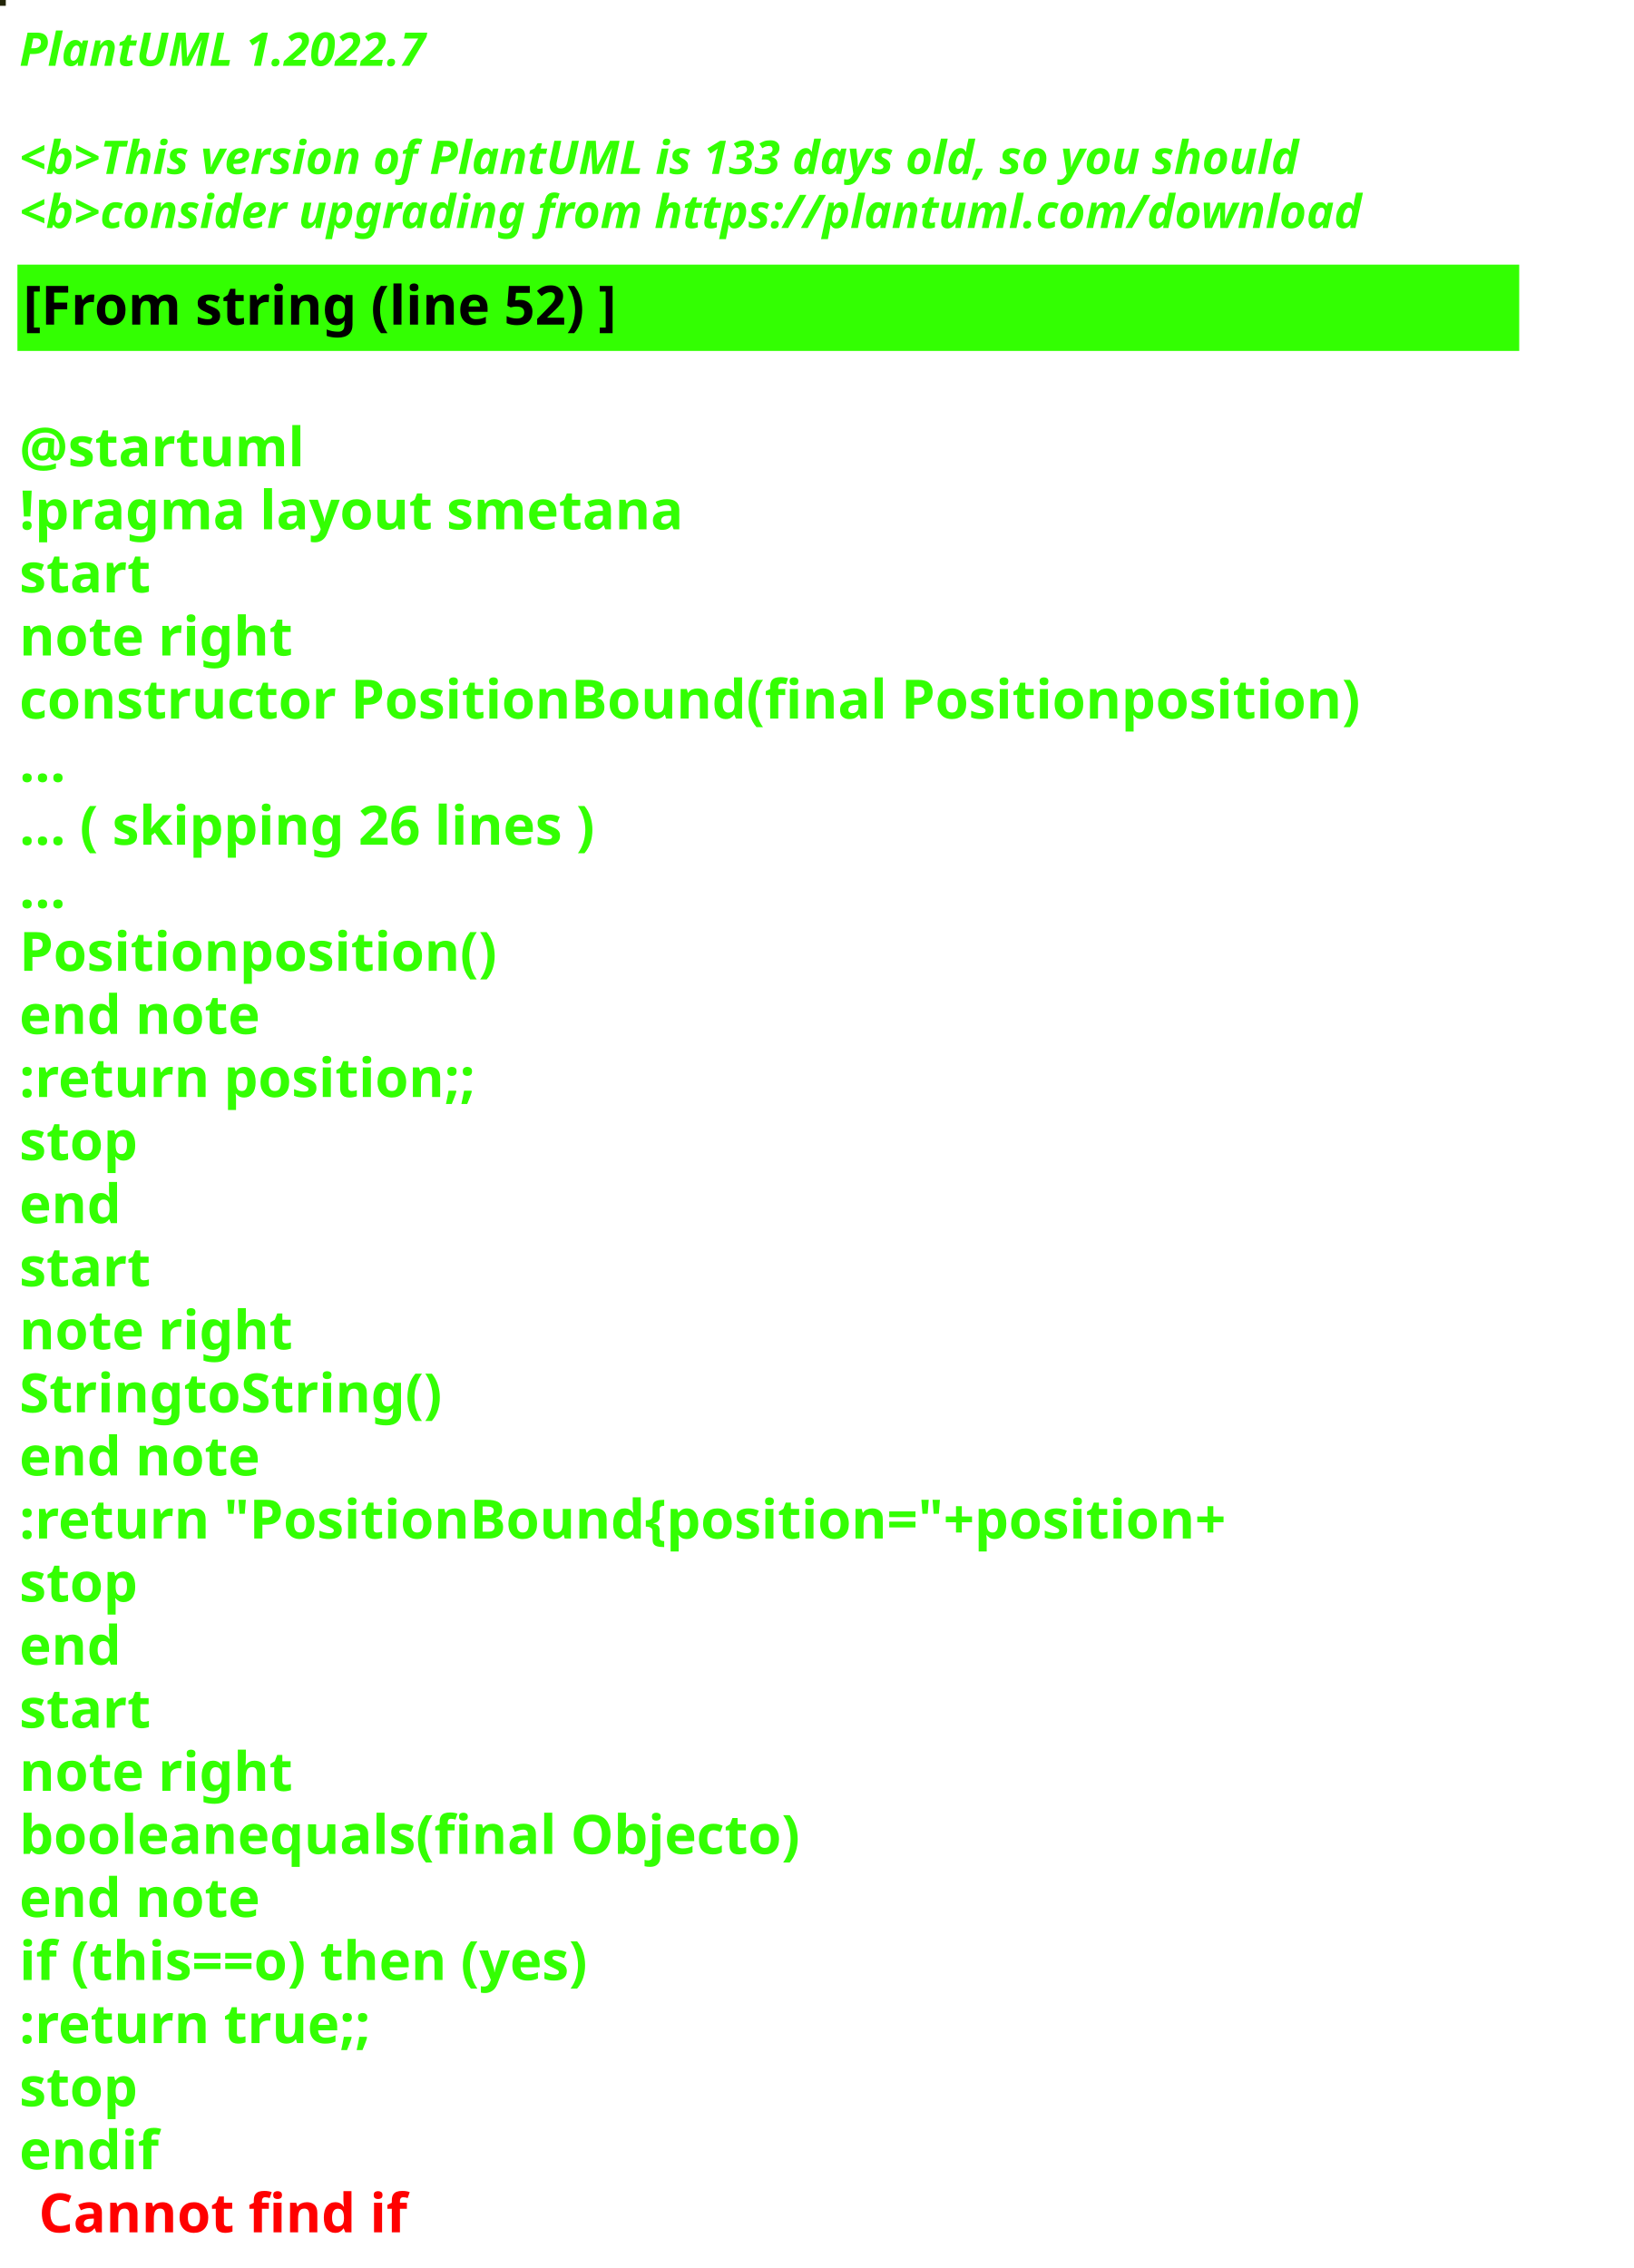
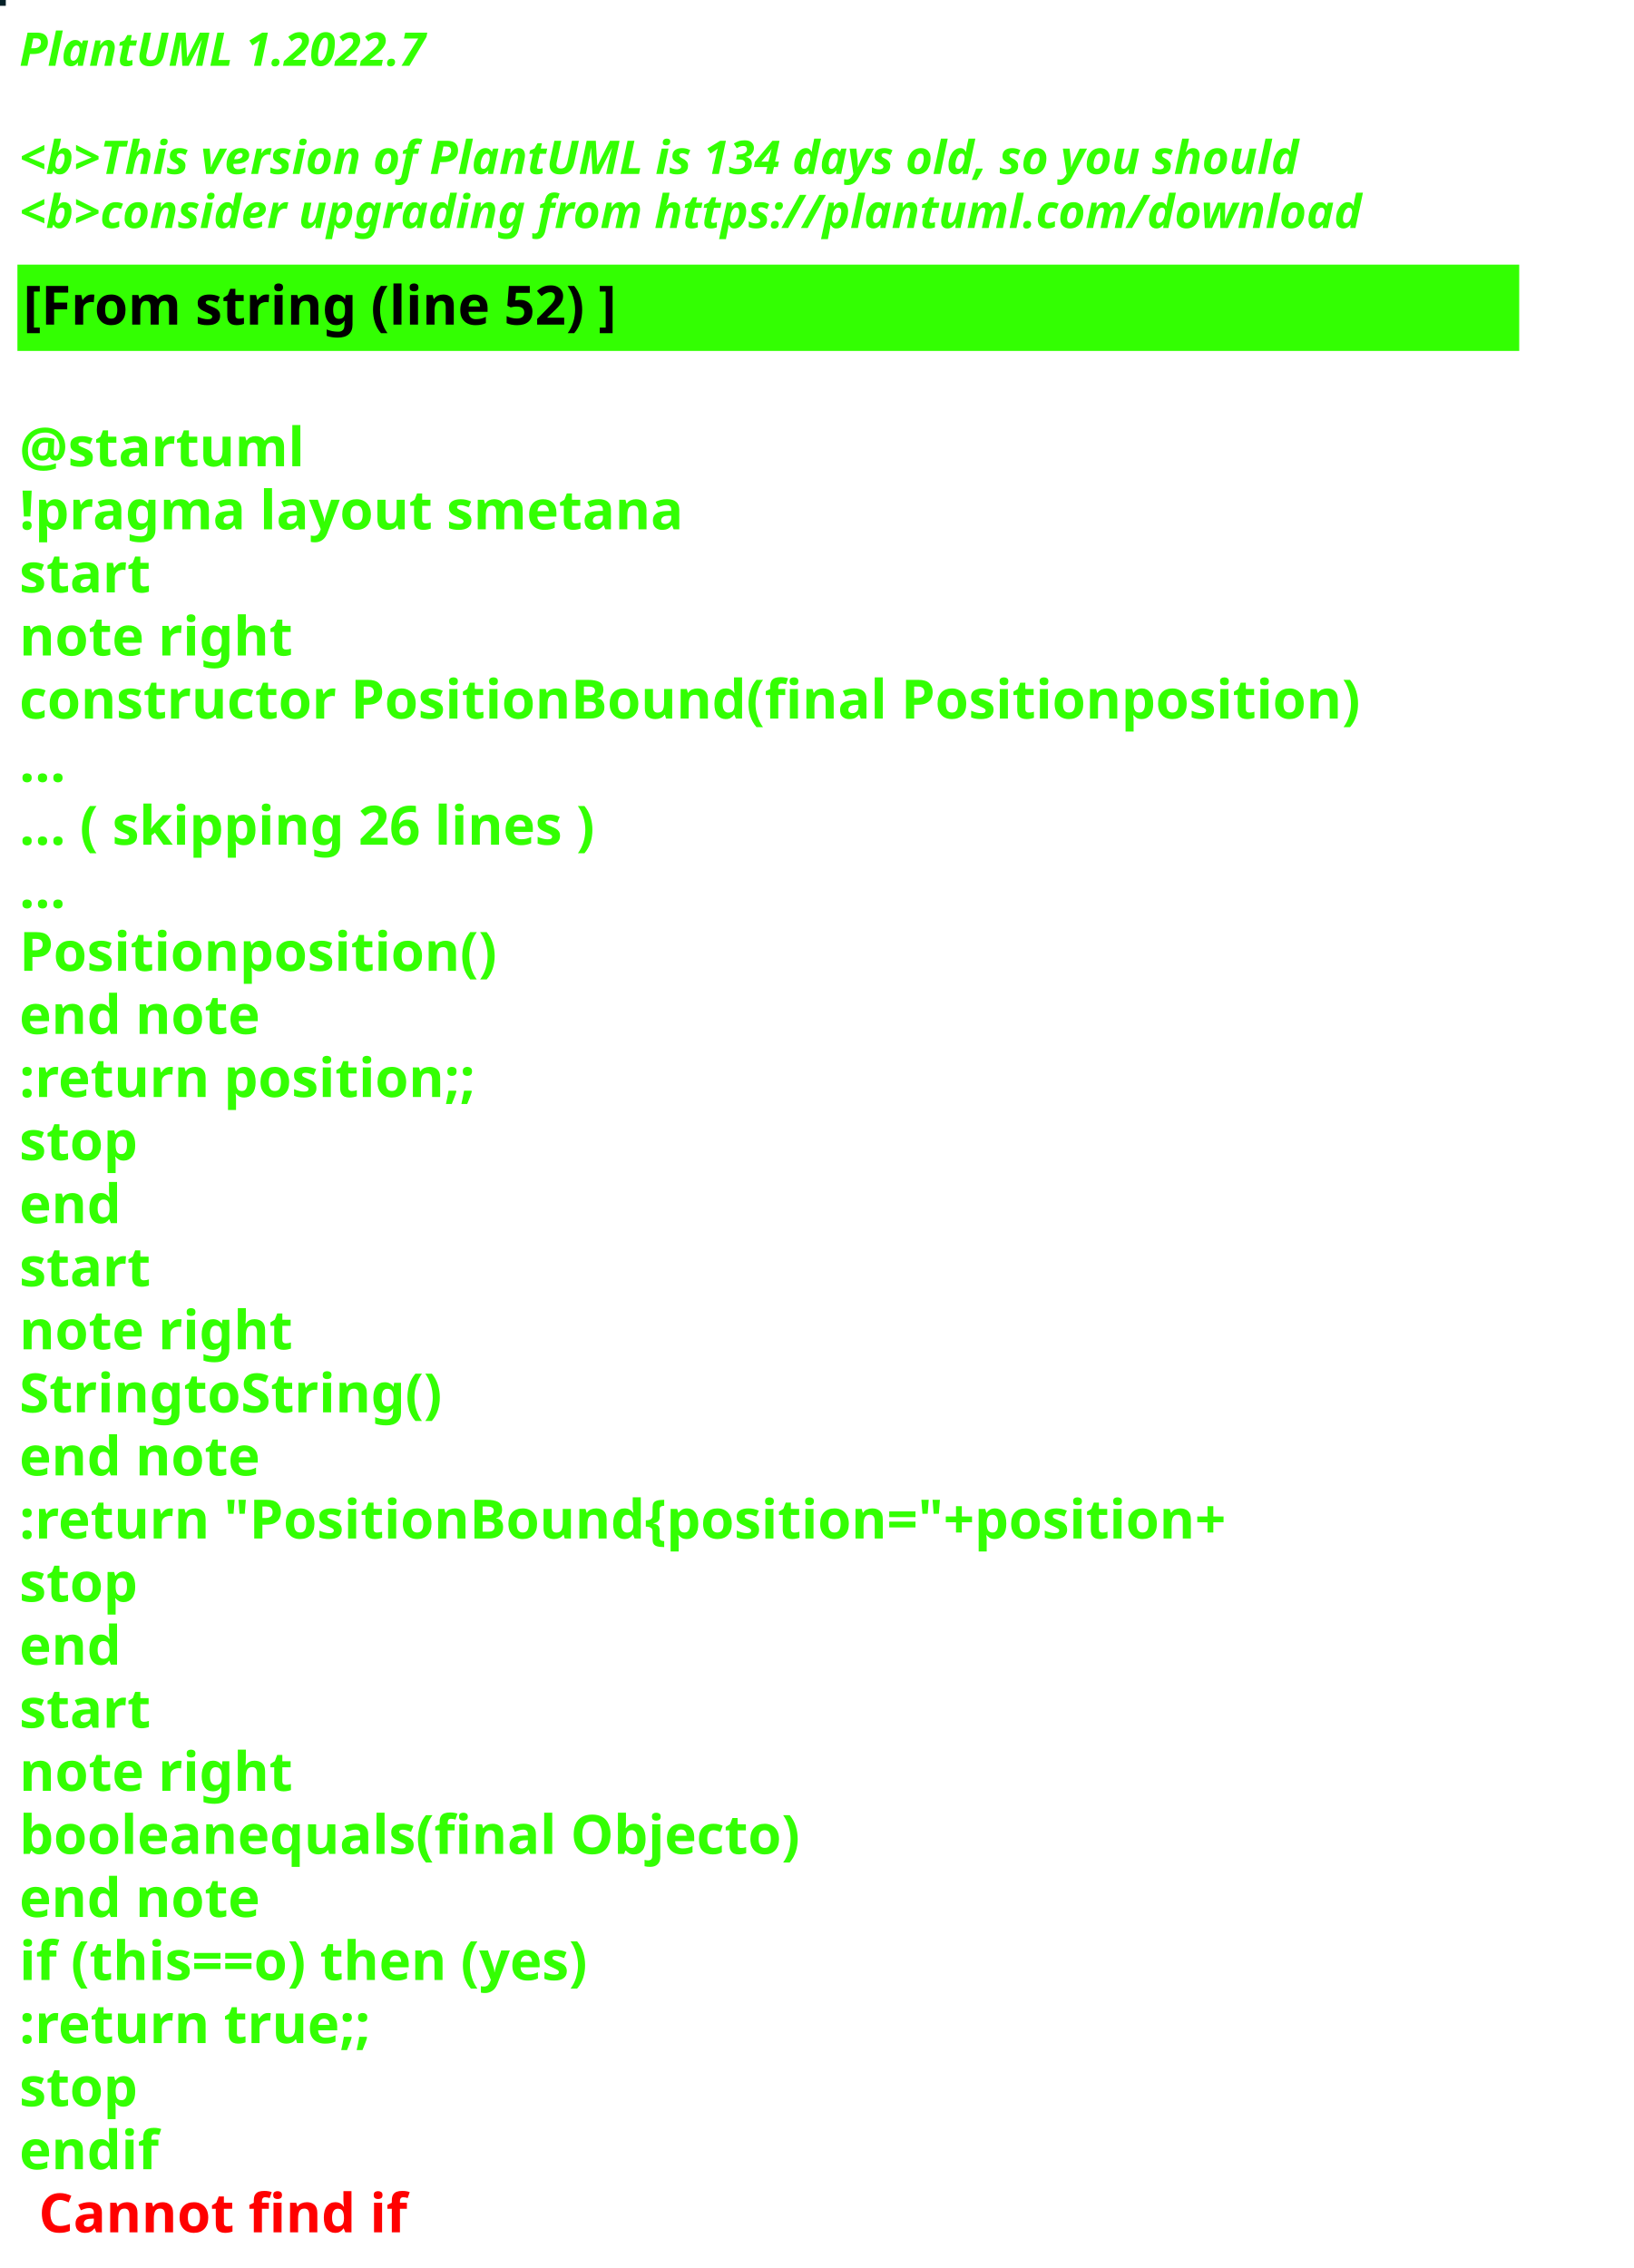
<svg xmlns="http://www.w3.org/2000/svg" contentStyleType="text/css" height="586px" preserveAspectRatio="none" style="width:422px;height:586px;background:#000000;" version="1.1" viewBox="0 0 422 586" width="422px" zoomAndPan="magnify">
  <defs />
  <g>
-     <rect fill="#222508" height="1" style="stroke:#222508;stroke-width:1.0;" width="1" x="0" y="0" />
+     <rect fill="#042027" height="1" style="stroke:#042027;stroke-width:1.0;" width="1" x="0" y="0" />
    <text fill="#33FF02" font-family="sans-serif" font-size="12" font-style="italic" font-weight="bold" lengthAdjust="spacing" textLength="127" x="5" y="17">PlantUML 1.2022.7</text>
    <text fill="#33FF02" font-family="sans-serif" font-size="12" font-style="italic" font-weight="bold" lengthAdjust="spacing" textLength="4" x="5" y="30.969"> </text>
-     <text fill="#33FF02" font-family="sans-serif" font-size="12" font-style="italic" font-weight="bold" lengthAdjust="spacing" textLength="399" x="5" y="44.938">&lt;b&gt;This version of PlantUML is 133 days old, so you should</text>
+     <text fill="#33FF02" font-family="sans-serif" font-size="12" font-style="italic" font-weight="bold" lengthAdjust="spacing" textLength="399" x="5" y="44.938">&lt;b&gt;This version of PlantUML is 134 days old, so you should</text>
    <text fill="#33FF02" font-family="sans-serif" font-size="12" font-style="italic" font-weight="bold" lengthAdjust="spacing" textLength="408" x="5" y="58.906">&lt;b&gt;consider upgrading from https://plantuml.com/download</text>
    <rect fill="#33FF02" height="21.297" style="stroke:#33FF02;stroke-width:1.0;" width="387" x="5" y="68.875" />
    <text fill="#000000" font-family="sans-serif" font-size="14" font-weight="bold" lengthAdjust="spacing" textLength="178" x="6" y="83.875">[From string (line 52) ]</text>
    <text fill="#33FF02" font-family="sans-serif" font-size="14" font-weight="bold" lengthAdjust="spacing" textLength="5" x="5" y="104.172"> </text>
    <text fill="#33FF02" font-family="sans-serif" font-size="14" font-weight="bold" lengthAdjust="spacing" textLength="79" x="5" y="120.469">@startuml</text>
    <text fill="#33FF02" font-family="sans-serif" font-size="14" font-weight="bold" lengthAdjust="spacing" textLength="190" x="5" y="136.766">!pragma layout smetana</text>
    <text fill="#33FF02" font-family="sans-serif" font-size="14" font-weight="bold" lengthAdjust="spacing" textLength="37" x="5" y="153.062">start</text>
    <text fill="#33FF02" font-family="sans-serif" font-size="14" font-weight="bold" lengthAdjust="spacing" textLength="78" x="5" y="169.359">note right</text>
    <text fill="#33FF02" font-family="sans-serif" font-size="14" font-weight="bold" lengthAdjust="spacing" textLength="387" x="5" y="185.656">constructor PositionBound(final Positionposition)</text>
    <text fill="#33FF02" font-family="sans-serif" font-size="14" font-weight="bold" lengthAdjust="spacing" textLength="15" x="5" y="201.953">...</text>
    <text fill="#33FF02" font-family="sans-serif" font-size="14" font-weight="bold" lengthAdjust="spacing" textLength="175" x="5" y="218.25">... ( skipping 26 lines )</text>
    <text fill="#33FF02" font-family="sans-serif" font-size="14" font-weight="bold" lengthAdjust="spacing" textLength="15" x="5" y="234.547">...</text>
    <text fill="#33FF02" font-family="sans-serif" font-size="14" font-weight="bold" lengthAdjust="spacing" textLength="138" x="5" y="250.844">Positionposition()</text>
    <text fill="#33FF02" font-family="sans-serif" font-size="14" font-weight="bold" lengthAdjust="spacing" textLength="71" x="5" y="267.141">end note</text>
    <text fill="#33FF02" font-family="sans-serif" font-size="14" font-weight="bold" lengthAdjust="spacing" textLength="136" x="5" y="283.438">:return position;;</text>
    <text fill="#33FF02" font-family="sans-serif" font-size="14" font-weight="bold" lengthAdjust="spacing" textLength="35" x="5" y="299.734">stop</text>
    <text fill="#33FF02" font-family="sans-serif" font-size="14" font-weight="bold" lengthAdjust="spacing" textLength="30" x="5" y="316.031">end</text>
    <text fill="#33FF02" font-family="sans-serif" font-size="14" font-weight="bold" lengthAdjust="spacing" textLength="37" x="5" y="332.328">start</text>
    <text fill="#33FF02" font-family="sans-serif" font-size="14" font-weight="bold" lengthAdjust="spacing" textLength="78" x="5" y="348.625">note right</text>
    <text fill="#33FF02" font-family="sans-serif" font-size="14" font-weight="bold" lengthAdjust="spacing" textLength="122" x="5" y="364.922">StringtoString()</text>
    <text fill="#33FF02" font-family="sans-serif" font-size="14" font-weight="bold" lengthAdjust="spacing" textLength="71" x="5" y="381.219">end note</text>
    <text fill="#33FF02" font-family="sans-serif" font-size="14" font-weight="bold" lengthAdjust="spacing" textLength="360" x="5" y="397.516">:return "PositionBound{position="+position+</text>
    <text fill="#33FF02" font-family="sans-serif" font-size="14" font-weight="bold" lengthAdjust="spacing" textLength="35" x="5" y="413.812">stop</text>
    <text fill="#33FF02" font-family="sans-serif" font-size="14" font-weight="bold" lengthAdjust="spacing" textLength="30" x="5" y="430.109">end</text>
    <text fill="#33FF02" font-family="sans-serif" font-size="14" font-weight="bold" lengthAdjust="spacing" textLength="37" x="5" y="446.406">start</text>
    <text fill="#33FF02" font-family="sans-serif" font-size="14" font-weight="bold" lengthAdjust="spacing" textLength="78" x="5" y="462.703">note right</text>
    <text fill="#33FF02" font-family="sans-serif" font-size="14" font-weight="bold" lengthAdjust="spacing" textLength="226" x="5" y="479">booleanequals(final Objecto)</text>
    <text fill="#33FF02" font-family="sans-serif" font-size="14" font-weight="bold" lengthAdjust="spacing" textLength="71" x="5" y="495.297">end note</text>
    <text fill="#33FF02" font-family="sans-serif" font-size="14" font-weight="bold" lengthAdjust="spacing" textLength="176" x="5" y="511.594">if (this==o) then (yes)</text>
    <text fill="#33FF02" font-family="sans-serif" font-size="14" font-weight="bold" lengthAdjust="spacing" textLength="106" x="5" y="527.891">:return true;;</text>
    <text fill="#33FF02" font-family="sans-serif" font-size="14" font-weight="bold" lengthAdjust="spacing" textLength="35" x="5" y="544.188">stop</text>
    <text fill="#33FF02" font-family="sans-serif" font-size="14" font-weight="bold" lengthAdjust="spacing" text-decoration="wavy underline" textLength="40" x="5" y="560.484">endif</text>
    <text fill="#FF0000" font-family="sans-serif" font-size="14" font-weight="bold" lengthAdjust="spacing" textLength="106" x="10" y="576.781">Cannot find if</text>
  </g>
</svg>
